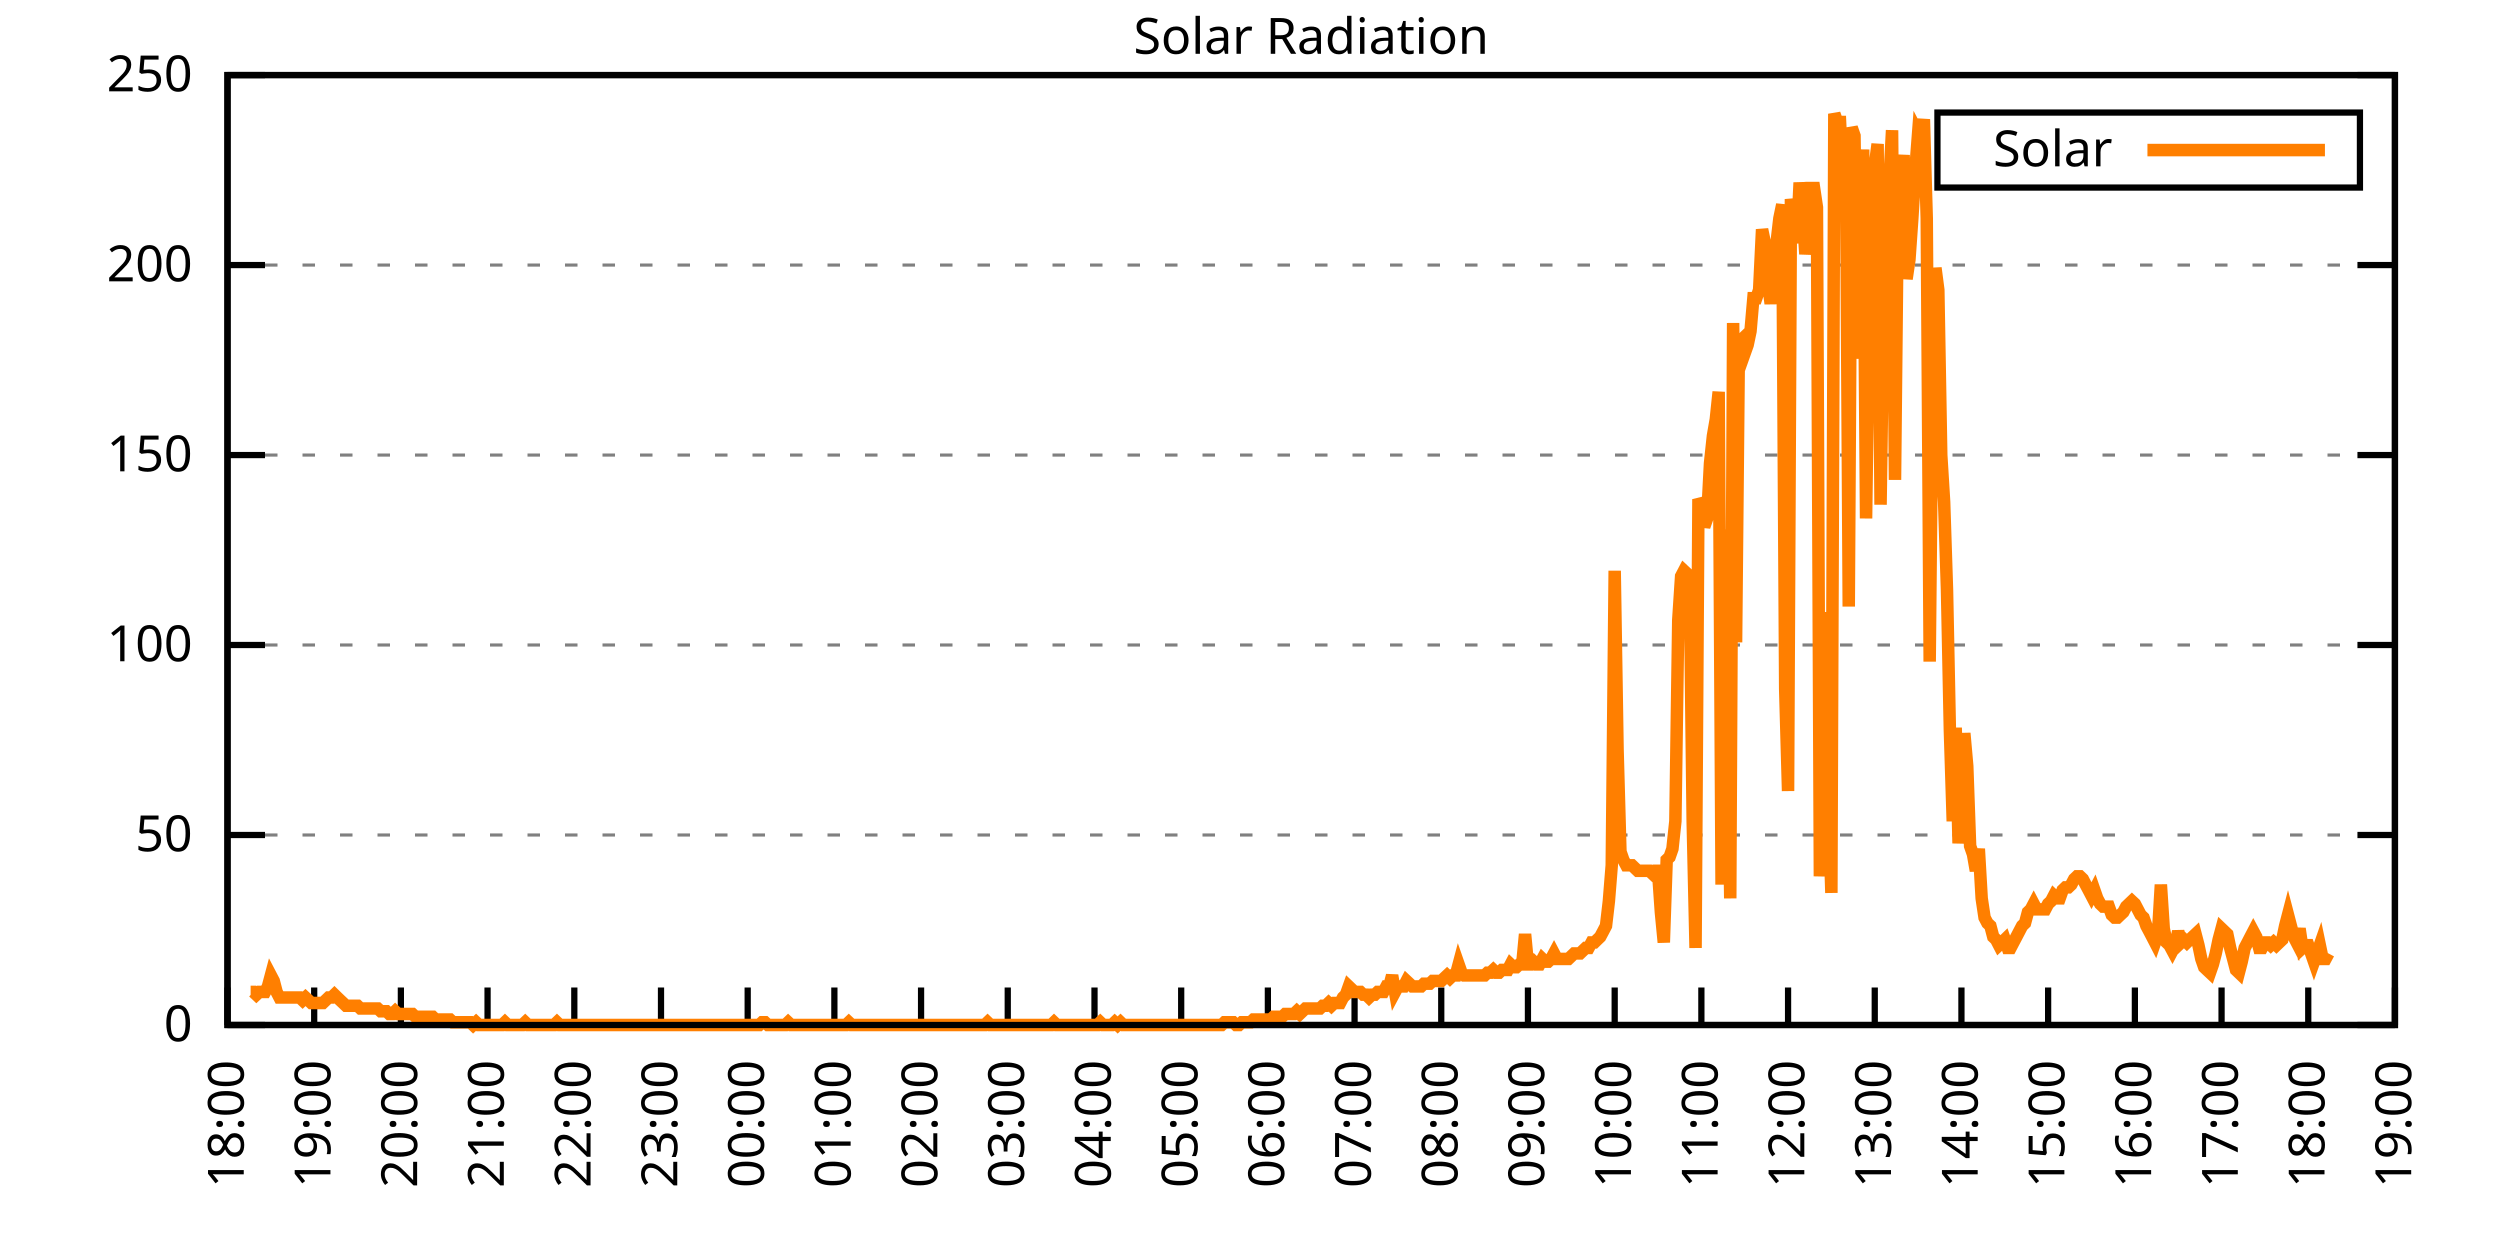
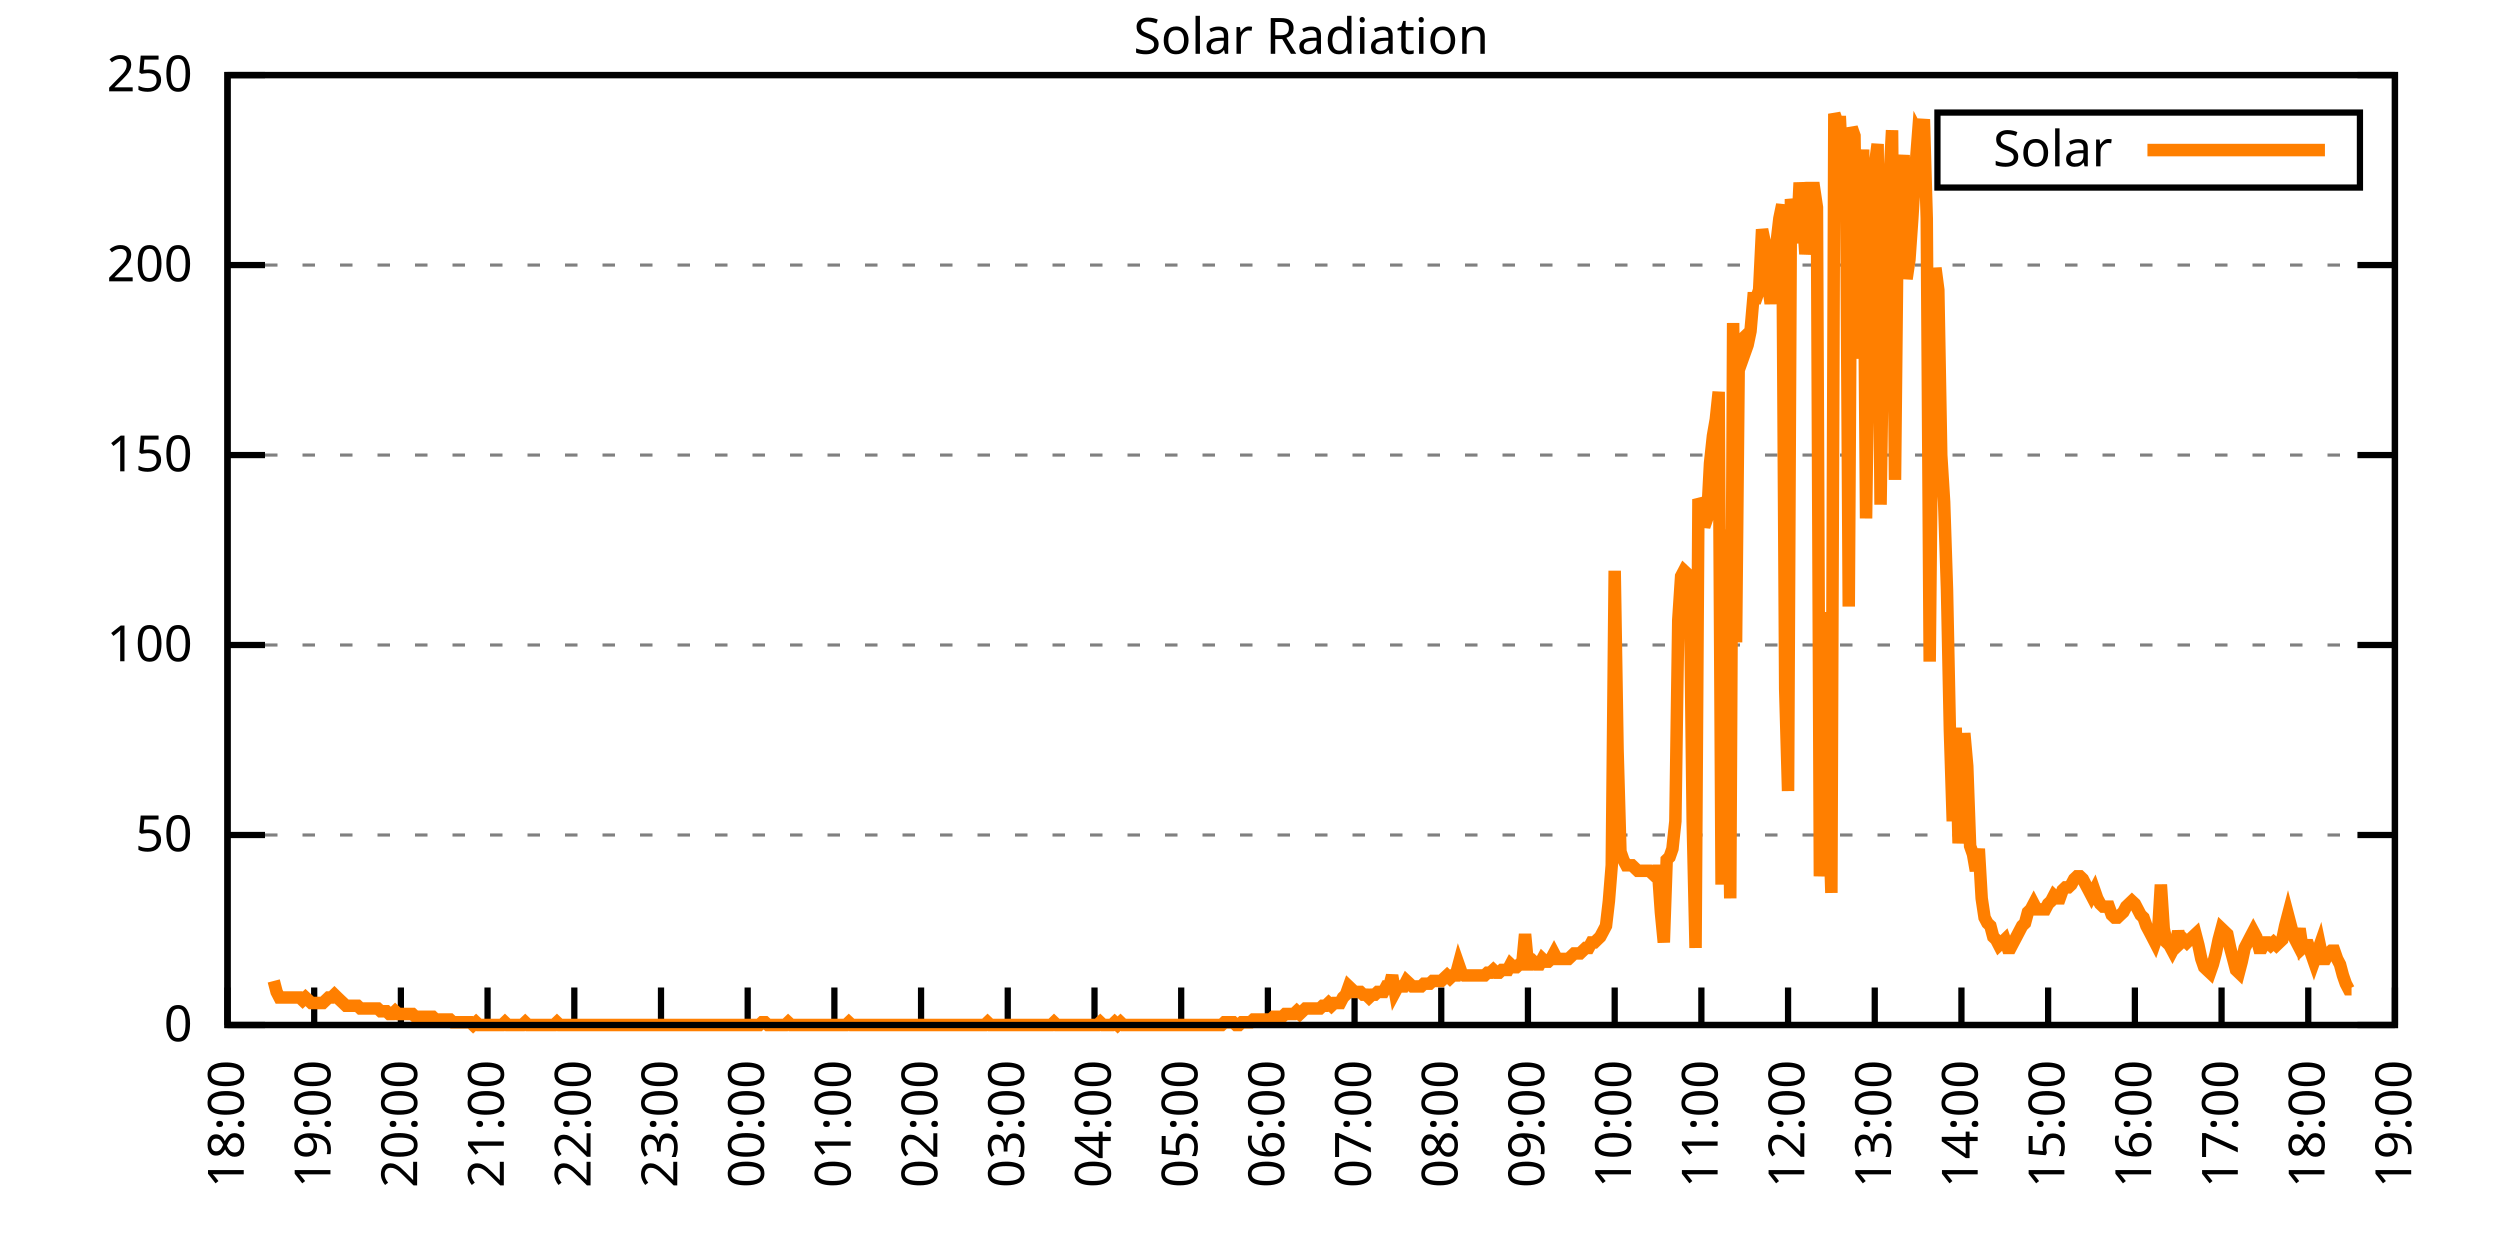
<svg xmlns="http://www.w3.org/2000/svg" xmlns:xlink="http://www.w3.org/1999/xlink" width="400" height="200" viewBox="0 0 400 200">
  <g id="gnuplot_canvas">
    <rect x="0" y="0" width="400" height="200" fill="none" />
    <defs>
      <circle id="gpDot" r="0.5" stroke-width="0.5" stroke="currentColor" />
      <path id="gpPt0" stroke-width="0.333" stroke="currentColor" d="M-1,0 h2 M0,-1 v2" />
      <path id="gpPt1" stroke-width="0.333" stroke="currentColor" d="M-1,-1 L1,1 M1,-1 L-1,1" />
      <path id="gpPt2" stroke-width="0.333" stroke="currentColor" d="M-1,0 L1,0 M0,-1 L0,1 M-1,-1 L1,1 M-1,1 L1,-1" />
      <rect id="gpPt3" stroke-width="0.333" stroke="currentColor" x="-1" y="-1" width="2" height="2" />
      <rect id="gpPt4" stroke-width="0.333" stroke="currentColor" fill="currentColor" x="-1" y="-1" width="2" height="2" />
      <circle id="gpPt5" stroke-width="0.333" stroke="currentColor" cx="0" cy="0" r="1" />
      <use xlink:href="#gpPt5" id="gpPt6" fill="currentColor" stroke="none" />
      <path id="gpPt7" stroke-width="0.333" stroke="currentColor" d="M0,-1.33 L-1.33,0.67 L1.33,0.67 z" />
      <use xlink:href="#gpPt7" id="gpPt8" fill="currentColor" stroke="none" />
      <use xlink:href="#gpPt7" id="gpPt9" stroke="currentColor" transform="rotate(180)" />
      <use xlink:href="#gpPt9" id="gpPt10" fill="currentColor" stroke="none" />
      <use xlink:href="#gpPt3" id="gpPt11" stroke="currentColor" transform="rotate(45)" />
      <use xlink:href="#gpPt11" id="gpPt12" fill="currentColor" stroke="none" />
      <path id="gpPt13" stroke-width="0.333" stroke="currentColor" d="M0,1.330 L1.265,0.411 L0.782,-1.067 L-0.782,-1.076 L-1.265,0.411 z" />
      <use xlink:href="#gpPt13" id="gpPt14" fill="currentColor" stroke="none" />
      <filter id="textbox" filterUnits="objectBoundingBox" x="0" y="0" height="1" width="1">
        <feFlood flood-color="white" flood-opacity="1" result="bgnd" />
        <feComposite in="SourceGraphic" in2="bgnd" operator="atop" />
      </filter>
      <filter id="greybox" filterUnits="objectBoundingBox" x="0" y="0" height="1" width="1">
        <feFlood flood-color="lightgrey" flood-opacity="1" result="grey" />
        <feComposite in="SourceGraphic" in2="grey" operator="atop" />
      </filter>
    </defs>
    <g fill="none" color="white" stroke="currentColor" stroke-width="1.00" stroke-linecap="butt" stroke-linejoin="miter">
</g>
    <g fill="none" color="black" stroke="currentColor" stroke-width="1.00" stroke-linecap="butt" stroke-linejoin="miter">
      <g stroke="none" shape-rendering="crispEdges">
        <polygon fill="rgb(255, 255, 255)" points="36.40,164.00 383.18,164.00 383.18,12.02 36.40,12.02 " />
      </g>
    </g>
    <g fill="none" color="black" stroke="currentColor" stroke-width="1.00" stroke-linecap="butt" stroke-linejoin="miter">
</g>
    <g fill="none" color="black" stroke="black" stroke-width="0.50" stroke-linecap="butt" stroke-linejoin="miter">
</g>
    <g fill="none" color="gray" stroke="currentColor" stroke-width="0.50" stroke-linecap="butt" stroke-linejoin="miter">
      <path stroke="gray" stroke-dasharray="2,4" class="gridline" d="M36.40,164.00 L383.19,164.00  " />
    </g>
    <g fill="none" color="gray" stroke="gray" stroke-width="1.00" stroke-linecap="butt" stroke-linejoin="miter">
</g>
    <g fill="none" color="black" stroke="currentColor" stroke-width="1.00" stroke-linecap="butt" stroke-linejoin="miter">
      <path stroke="black" d="M36.40,164.00 L42.40,164.00 M383.19,164.00 L377.19,164.00  " />
      <g transform="translate(30.80,166.60)" stroke="none" fill="black" font-family="Sans" font-size="8.00" text-anchor="end">
        <text>
          <tspan font-family="Sans"> 0</tspan>
        </text>
      </g>
    </g>
    <g fill="none" color="black" stroke="currentColor" stroke-width="1.00" stroke-linecap="butt" stroke-linejoin="miter">
</g>
    <g fill="none" color="black" stroke="black" stroke-width="0.50" stroke-linecap="butt" stroke-linejoin="miter">
</g>
    <g fill="none" color="gray" stroke="currentColor" stroke-width="0.50" stroke-linecap="butt" stroke-linejoin="miter">
      <path stroke="gray" stroke-dasharray="2,4" class="gridline" d="M36.40,133.60 L383.19,133.60  " />
    </g>
    <g fill="none" color="gray" stroke="gray" stroke-width="1.00" stroke-linecap="butt" stroke-linejoin="miter">
</g>
    <g fill="none" color="black" stroke="currentColor" stroke-width="1.00" stroke-linecap="butt" stroke-linejoin="miter">
      <path stroke="black" d="M36.40,133.60 L42.40,133.60 M383.19,133.60 L377.19,133.60  " />
      <g transform="translate(30.80,136.20)" stroke="none" fill="black" font-family="Sans" font-size="8.00" text-anchor="end">
        <text>
          <tspan font-family="Sans"> 50</tspan>
        </text>
      </g>
    </g>
    <g fill="none" color="black" stroke="currentColor" stroke-width="1.00" stroke-linecap="butt" stroke-linejoin="miter">
</g>
    <g fill="none" color="black" stroke="black" stroke-width="0.50" stroke-linecap="butt" stroke-linejoin="miter">
</g>
    <g fill="none" color="gray" stroke="currentColor" stroke-width="0.50" stroke-linecap="butt" stroke-linejoin="miter">
      <path stroke="gray" stroke-dasharray="2,4" class="gridline" d="M36.40,103.20 L383.19,103.20  " />
    </g>
    <g fill="none" color="gray" stroke="gray" stroke-width="1.00" stroke-linecap="butt" stroke-linejoin="miter">
</g>
    <g fill="none" color="black" stroke="currentColor" stroke-width="1.00" stroke-linecap="butt" stroke-linejoin="miter">
      <path stroke="black" d="M36.40,103.20 L42.40,103.20 M383.19,103.20 L377.19,103.20  " />
      <g transform="translate(30.80,105.80)" stroke="none" fill="black" font-family="Sans" font-size="8.00" text-anchor="end">
        <text>
          <tspan font-family="Sans"> 100</tspan>
        </text>
      </g>
    </g>
    <g fill="none" color="black" stroke="currentColor" stroke-width="1.00" stroke-linecap="butt" stroke-linejoin="miter">
</g>
    <g fill="none" color="black" stroke="black" stroke-width="0.50" stroke-linecap="butt" stroke-linejoin="miter">
</g>
    <g fill="none" color="gray" stroke="currentColor" stroke-width="0.50" stroke-linecap="butt" stroke-linejoin="miter">
      <path stroke="gray" stroke-dasharray="2,4" class="gridline" d="M36.40,72.81 L383.19,72.81  " />
    </g>
    <g fill="none" color="gray" stroke="gray" stroke-width="1.00" stroke-linecap="butt" stroke-linejoin="miter">
</g>
    <g fill="none" color="black" stroke="currentColor" stroke-width="1.00" stroke-linecap="butt" stroke-linejoin="miter">
      <path stroke="black" d="M36.40,72.81 L42.40,72.81 M383.19,72.81 L377.19,72.81  " />
      <g transform="translate(30.80,75.41)" stroke="none" fill="black" font-family="Sans" font-size="8.00" text-anchor="end">
        <text>
          <tspan font-family="Sans"> 150</tspan>
        </text>
      </g>
    </g>
    <g fill="none" color="black" stroke="currentColor" stroke-width="1.00" stroke-linecap="butt" stroke-linejoin="miter">
</g>
    <g fill="none" color="black" stroke="black" stroke-width="0.50" stroke-linecap="butt" stroke-linejoin="miter">
</g>
    <g fill="none" color="gray" stroke="currentColor" stroke-width="0.50" stroke-linecap="butt" stroke-linejoin="miter">
      <path stroke="gray" stroke-dasharray="2,4" class="gridline" d="M36.40,42.41 L383.19,42.41  " />
    </g>
    <g fill="none" color="gray" stroke="gray" stroke-width="1.00" stroke-linecap="butt" stroke-linejoin="miter">
</g>
    <g fill="none" color="black" stroke="currentColor" stroke-width="1.00" stroke-linecap="butt" stroke-linejoin="miter">
      <path stroke="black" d="M36.40,42.41 L42.40,42.41 M383.19,42.41 L377.19,42.41  " />
      <g transform="translate(30.80,45.01)" stroke="none" fill="black" font-family="Sans" font-size="8.00" text-anchor="end">
        <text>
          <tspan font-family="Sans"> 200</tspan>
        </text>
      </g>
    </g>
    <g fill="none" color="black" stroke="currentColor" stroke-width="1.00" stroke-linecap="butt" stroke-linejoin="miter">
</g>
    <g fill="none" color="black" stroke="black" stroke-width="0.50" stroke-linecap="butt" stroke-linejoin="miter">
</g>
    <g fill="none" color="gray" stroke="currentColor" stroke-width="0.50" stroke-linecap="butt" stroke-linejoin="miter">
      <path stroke="gray" stroke-dasharray="2,4" class="gridline" d="M36.40,12.01 L383.19,12.01  " />
    </g>
    <g fill="none" color="gray" stroke="gray" stroke-width="1.00" stroke-linecap="butt" stroke-linejoin="miter">
</g>
    <g fill="none" color="black" stroke="currentColor" stroke-width="1.00" stroke-linecap="butt" stroke-linejoin="miter">
      <path stroke="black" d="M36.40,12.01 L42.40,12.01 M383.19,12.01 L377.19,12.01  " />
      <g transform="translate(30.80,14.61)" stroke="none" fill="black" font-family="Sans" font-size="8.00" text-anchor="end">
        <text>
          <tspan font-family="Sans"> 250</tspan>
        </text>
      </g>
    </g>
    <g fill="none" color="black" stroke="currentColor" stroke-width="1.00" stroke-linecap="butt" stroke-linejoin="miter">
      <path stroke="black" d="M36.40,164.00 L36.40,158.00  " />
      <g transform="translate(39.00,169.60) rotate(270.00)" stroke="none" fill="black" font-family="Sans" font-size="8.00" text-anchor="end">
        <text>
          <tspan font-family="Sans">18:00</tspan>
        </text>
      </g>
    </g>
    <g fill="none" color="black" stroke="currentColor" stroke-width="1.00" stroke-linecap="butt" stroke-linejoin="miter">
      <path stroke="black" d="M50.27,164.00 L50.27,158.00  " />
      <g transform="translate(52.87,169.60) rotate(270.00)" stroke="none" fill="black" font-family="Sans" font-size="8.00" text-anchor="end">
        <text>
          <tspan font-family="Sans">19:00</tspan>
        </text>
      </g>
    </g>
    <g fill="none" color="black" stroke="currentColor" stroke-width="1.00" stroke-linecap="butt" stroke-linejoin="miter">
      <path stroke="black" d="M64.14,164.00 L64.14,158.00  " />
      <g transform="translate(66.74,169.60) rotate(270.00)" stroke="none" fill="black" font-family="Sans" font-size="8.00" text-anchor="end">
        <text>
          <tspan font-family="Sans">20:00</tspan>
        </text>
      </g>
    </g>
    <g fill="none" color="black" stroke="currentColor" stroke-width="1.00" stroke-linecap="butt" stroke-linejoin="miter">
      <path stroke="black" d="M78.01,164.00 L78.01,158.00  " />
      <g transform="translate(80.61,169.60) rotate(270.00)" stroke="none" fill="black" font-family="Sans" font-size="8.00" text-anchor="end">
        <text>
          <tspan font-family="Sans">21:00</tspan>
        </text>
      </g>
    </g>
    <g fill="none" color="black" stroke="currentColor" stroke-width="1.00" stroke-linecap="butt" stroke-linejoin="miter">
      <path stroke="black" d="M91.89,164.00 L91.89,158.00  " />
      <g transform="translate(94.49,169.60) rotate(270.00)" stroke="none" fill="black" font-family="Sans" font-size="8.00" text-anchor="end">
        <text>
          <tspan font-family="Sans">22:00</tspan>
        </text>
      </g>
    </g>
    <g fill="none" color="black" stroke="currentColor" stroke-width="1.00" stroke-linecap="butt" stroke-linejoin="miter">
      <path stroke="black" d="M105.76,164.00 L105.76,158.00  " />
      <g transform="translate(108.36,169.60) rotate(270.00)" stroke="none" fill="black" font-family="Sans" font-size="8.00" text-anchor="end">
        <text>
          <tspan font-family="Sans">23:00</tspan>
        </text>
      </g>
    </g>
    <g fill="none" color="black" stroke="currentColor" stroke-width="1.00" stroke-linecap="butt" stroke-linejoin="miter">
      <path stroke="black" d="M119.63,164.00 L119.63,158.00  " />
      <g transform="translate(122.23,169.60) rotate(270.00)" stroke="none" fill="black" font-family="Sans" font-size="8.00" text-anchor="end">
        <text>
          <tspan font-family="Sans">00:00</tspan>
        </text>
      </g>
    </g>
    <g fill="none" color="black" stroke="currentColor" stroke-width="1.00" stroke-linecap="butt" stroke-linejoin="miter">
      <path stroke="black" d="M133.50,164.00 L133.50,158.00  " />
      <g transform="translate(136.10,169.60) rotate(270.00)" stroke="none" fill="black" font-family="Sans" font-size="8.00" text-anchor="end">
        <text>
          <tspan font-family="Sans">01:00</tspan>
        </text>
      </g>
    </g>
    <g fill="none" color="black" stroke="currentColor" stroke-width="1.00" stroke-linecap="butt" stroke-linejoin="miter">
      <path stroke="black" d="M147.37,164.00 L147.37,158.00  " />
      <g transform="translate(149.97,169.60) rotate(270.00)" stroke="none" fill="black" font-family="Sans" font-size="8.00" text-anchor="end">
        <text>
          <tspan font-family="Sans">02:00</tspan>
        </text>
      </g>
    </g>
    <g fill="none" color="black" stroke="currentColor" stroke-width="1.00" stroke-linecap="butt" stroke-linejoin="miter">
      <path stroke="black" d="M161.24,164.00 L161.24,158.00  " />
      <g transform="translate(163.84,169.60) rotate(270.00)" stroke="none" fill="black" font-family="Sans" font-size="8.00" text-anchor="end">
        <text>
          <tspan font-family="Sans">03:00</tspan>
        </text>
      </g>
    </g>
    <g fill="none" color="black" stroke="currentColor" stroke-width="1.00" stroke-linecap="butt" stroke-linejoin="miter">
      <path stroke="black" d="M175.12,164.00 L175.12,158.00  " />
      <g transform="translate(177.72,169.60) rotate(270.00)" stroke="none" fill="black" font-family="Sans" font-size="8.00" text-anchor="end">
        <text>
          <tspan font-family="Sans">04:00</tspan>
        </text>
      </g>
    </g>
    <g fill="none" color="black" stroke="currentColor" stroke-width="1.00" stroke-linecap="butt" stroke-linejoin="miter">
      <path stroke="black" d="M188.99,164.00 L188.99,158.00  " />
      <g transform="translate(191.59,169.60) rotate(270.00)" stroke="none" fill="black" font-family="Sans" font-size="8.00" text-anchor="end">
        <text>
          <tspan font-family="Sans">05:00</tspan>
        </text>
      </g>
    </g>
    <g fill="none" color="black" stroke="currentColor" stroke-width="1.00" stroke-linecap="butt" stroke-linejoin="miter">
      <path stroke="black" d="M202.86,164.00 L202.86,158.00  " />
      <g transform="translate(205.46,169.60) rotate(270.00)" stroke="none" fill="black" font-family="Sans" font-size="8.00" text-anchor="end">
        <text>
          <tspan font-family="Sans">06:00</tspan>
        </text>
      </g>
    </g>
    <g fill="none" color="black" stroke="currentColor" stroke-width="1.00" stroke-linecap="butt" stroke-linejoin="miter">
      <path stroke="black" d="M216.73,164.00 L216.73,158.00  " />
      <g transform="translate(219.33,169.60) rotate(270.00)" stroke="none" fill="black" font-family="Sans" font-size="8.00" text-anchor="end">
        <text>
          <tspan font-family="Sans">07:00</tspan>
        </text>
      </g>
    </g>
    <g fill="none" color="black" stroke="currentColor" stroke-width="1.00" stroke-linecap="butt" stroke-linejoin="miter">
      <path stroke="black" d="M230.60,164.00 L230.60,158.00  " />
      <g transform="translate(233.20,169.60) rotate(270.00)" stroke="none" fill="black" font-family="Sans" font-size="8.00" text-anchor="end">
        <text>
          <tspan font-family="Sans">08:00</tspan>
        </text>
      </g>
    </g>
    <g fill="none" color="black" stroke="currentColor" stroke-width="1.00" stroke-linecap="butt" stroke-linejoin="miter">
      <path stroke="black" d="M244.47,164.00 L244.47,158.00  " />
      <g transform="translate(247.07,169.60) rotate(270.00)" stroke="none" fill="black" font-family="Sans" font-size="8.00" text-anchor="end">
        <text>
          <tspan font-family="Sans">09:00</tspan>
        </text>
      </g>
    </g>
    <g fill="none" color="black" stroke="currentColor" stroke-width="1.00" stroke-linecap="butt" stroke-linejoin="miter">
      <path stroke="black" d="M258.35,164.00 L258.35,158.00  " />
      <g transform="translate(260.95,169.60) rotate(270.00)" stroke="none" fill="black" font-family="Sans" font-size="8.00" text-anchor="end">
        <text>
          <tspan font-family="Sans">10:00</tspan>
        </text>
      </g>
    </g>
    <g fill="none" color="black" stroke="currentColor" stroke-width="1.00" stroke-linecap="butt" stroke-linejoin="miter">
      <path stroke="black" d="M272.22,164.00 L272.22,158.00  " />
      <g transform="translate(274.82,169.60) rotate(270.00)" stroke="none" fill="black" font-family="Sans" font-size="8.00" text-anchor="end">
        <text>
          <tspan font-family="Sans">11:00</tspan>
        </text>
      </g>
    </g>
    <g fill="none" color="black" stroke="currentColor" stroke-width="1.00" stroke-linecap="butt" stroke-linejoin="miter">
      <path stroke="black" d="M286.09,164.00 L286.09,158.00  " />
      <g transform="translate(288.69,169.60) rotate(270.00)" stroke="none" fill="black" font-family="Sans" font-size="8.00" text-anchor="end">
        <text>
          <tspan font-family="Sans">12:00</tspan>
        </text>
      </g>
    </g>
    <g fill="none" color="black" stroke="currentColor" stroke-width="1.00" stroke-linecap="butt" stroke-linejoin="miter">
      <path stroke="black" d="M299.96,164.00 L299.96,158.00  " />
      <g transform="translate(302.56,169.60) rotate(270.00)" stroke="none" fill="black" font-family="Sans" font-size="8.00" text-anchor="end">
        <text>
          <tspan font-family="Sans">13:00</tspan>
        </text>
      </g>
    </g>
    <g fill="none" color="black" stroke="currentColor" stroke-width="1.00" stroke-linecap="butt" stroke-linejoin="miter">
      <path stroke="black" d="M313.83,164.00 L313.83,158.00  " />
      <g transform="translate(316.43,169.60) rotate(270.00)" stroke="none" fill="black" font-family="Sans" font-size="8.00" text-anchor="end">
        <text>
          <tspan font-family="Sans">14:00</tspan>
        </text>
      </g>
    </g>
    <g fill="none" color="black" stroke="currentColor" stroke-width="1.00" stroke-linecap="butt" stroke-linejoin="miter">
      <path stroke="black" d="M327.70,164.00 L327.70,158.00  " />
      <g transform="translate(330.30,169.60) rotate(270.00)" stroke="none" fill="black" font-family="Sans" font-size="8.00" text-anchor="end">
        <text>
          <tspan font-family="Sans">15:00</tspan>
        </text>
      </g>
    </g>
    <g fill="none" color="black" stroke="currentColor" stroke-width="1.00" stroke-linecap="butt" stroke-linejoin="miter">
      <path stroke="black" d="M341.58,164.00 L341.58,158.00  " />
      <g transform="translate(344.18,169.60) rotate(270.00)" stroke="none" fill="black" font-family="Sans" font-size="8.00" text-anchor="end">
        <text>
          <tspan font-family="Sans">16:00</tspan>
        </text>
      </g>
    </g>
    <g fill="none" color="black" stroke="currentColor" stroke-width="1.00" stroke-linecap="butt" stroke-linejoin="miter">
      <path stroke="black" d="M355.45,164.00 L355.45,158.00  " />
      <g transform="translate(358.05,169.60) rotate(270.00)" stroke="none" fill="black" font-family="Sans" font-size="8.00" text-anchor="end">
        <text>
          <tspan font-family="Sans">17:00</tspan>
        </text>
      </g>
    </g>
    <g fill="none" color="black" stroke="currentColor" stroke-width="1.00" stroke-linecap="butt" stroke-linejoin="miter">
      <path stroke="black" d="M369.32,164.00 L369.32,158.00  " />
      <g transform="translate(371.92,169.60) rotate(270.00)" stroke="none" fill="black" font-family="Sans" font-size="8.00" text-anchor="end">
        <text>
          <tspan font-family="Sans">18:00</tspan>
        </text>
      </g>
    </g>
    <g fill="none" color="black" stroke="currentColor" stroke-width="1.00" stroke-linecap="butt" stroke-linejoin="miter">
      <path stroke="black" d="M383.19,164.00 L383.19,158.00  " />
      <g transform="translate(385.79,169.60) rotate(270.00)" stroke="none" fill="black" font-family="Sans" font-size="8.00" text-anchor="end">
        <text>
          <tspan font-family="Sans">19:00</tspan>
        </text>
      </g>
    </g>
    <g fill="none" color="black" stroke="currentColor" stroke-width="1.00" stroke-linecap="butt" stroke-linejoin="miter">
</g>
    <g fill="none" color="black" stroke="currentColor" stroke-width="1.00" stroke-linecap="butt" stroke-linejoin="miter">
      <path stroke="black" d="M36.40,12.01 L36.40,164.00 L383.19,164.00 L383.19,12.01 L36.40,12.01 Z  " />
    </g>
    <g fill="none" color="black" stroke="currentColor" stroke-width="1.00" stroke-linecap="butt" stroke-linejoin="miter">
</g>
    <g fill="none" color="black" stroke="currentColor" stroke-width="1.00" stroke-linecap="butt" stroke-linejoin="miter">
      <path stroke="black" d="M309.99,30.01 L309.99,18.01 L377.59,18.01 L377.59,30.01 L309.99,30.01 Z  " />
    </g>
    <g id="Solar_Radiation_plot_1">
      <g fill="none" color="white" stroke="black" stroke-width="2.00" stroke-linecap="butt" stroke-linejoin="miter">
</g>
      <g fill="none" color="black" stroke="currentColor" stroke-width="2.00" stroke-linecap="butt" stroke-linejoin="miter">
        <g transform="translate(337.99,26.61)" stroke="none" fill="black" font-family="Sans" font-size="8.00" text-anchor="end">
          <text>
            <tspan font-family="Sans">Solar</tspan>
          </text>
        </g>
      </g>
      <g fill="none" color="black" stroke="currentColor" stroke-width="2.00" stroke-linecap="butt" stroke-linejoin="miter">
-         <path stroke="rgb(255, 127,   0)" d="M343.59,24.01 L371.99,24.01 M40.10,158.71 L40.56,158.71 L41.02,159.15 L41.49,158.71 L41.95,158.71 L42.41,158.71   L42.87,157.83 L43.34,156.07 L43.80,156.95 L44.26,158.71 L44.72,159.60 L45.19,159.60 L45.65,159.60 L46.11,159.60   L46.57,159.60 L47.03,159.60 L47.50,159.60 L47.96,159.60 L48.42,160.04 L48.88,159.60 L49.35,160.04 L49.81,160.48   L50.27,160.48 L50.73,160.48 L51.20,160.48 L51.66,160.48 L52.12,160.04 L52.58,159.60 L53.05,159.60 L53.51,159.15   L53.97,159.60 L54.43,160.04 L54.90,160.48 L55.36,160.92 L55.82,160.92 L56.28,160.92 L56.75,160.92 L57.21,160.92   L57.67,161.36 L58.13,161.36 L58.59,161.36 L59.06,161.36 L59.52,161.36 L59.98,161.36 L60.44,161.36 L60.91,161.80   L61.37,161.80 L61.83,161.80 L62.29,162.24 L62.76,162.24 L63.22,161.80 L63.68,162.24 L64.14,162.24 L64.61,162.24   L65.07,162.24 L65.53,162.24 L65.99,162.24 L66.46,162.68 L66.92,162.68 L67.38,162.68 L67.84,162.68 L68.30,162.68   L68.77,162.68 L69.23,162.68 L69.69,163.12 L70.15,163.12 L70.62,163.12 L71.08,163.12 L71.54,163.12 L72.00,163.12   L72.47,163.56 L72.93,163.56 L73.39,163.56 L73.85,163.56 L74.32,163.56 L74.78,163.56 L75.24,163.56 L75.70,164.00   L76.17,163.56 L76.63,164.00 L77.09,164.00 L77.55,164.00 L78.01,164.00 L78.48,164.00 L78.94,164.00 L79.40,164.00   L79.86,164.00 L80.33,164.00 L80.79,163.56 L81.25,164.00 L81.71,164.00 L82.18,164.00 L82.64,164.00 L83.10,164.00   L83.56,164.00 L84.03,163.56 L84.49,164.00 L84.95,164.00 L85.41,164.00 L85.88,164.00 L86.34,164.00 L86.80,164.00   L87.26,164.00 L87.72,164.00 L88.19,164.00 L88.65,164.00 L89.11,163.56 L89.57,164.00 L90.04,164.00 L90.50,164.00   L90.96,164.00 L91.42,164.00 L91.89,164.00 L92.35,164.00 L92.81,164.00 L93.27,164.00 L93.74,164.00 L94.20,164.00   L94.66,164.00 L95.12,164.00 L95.59,164.00 L96.05,164.00 L96.51,164.00 L96.97,164.00 L97.44,164.00 L97.90,164.00   L98.36,164.00 L98.82,164.00 L99.28,164.00 L99.75,164.00 L100.21,164.00 L100.67,164.00 L101.13,164.00 L101.60,164.00   L102.06,164.00 L102.52,164.00 L102.98,164.00 L103.45,164.00 L103.91,164.00 L104.37,164.00 L104.83,164.00 L105.30,164.00   L105.76,164.00 L106.22,164.00 L106.68,164.00 L107.15,164.00 L107.61,164.00 L108.07,164.00 L108.53,164.00 L108.99,164.00   L109.46,164.00 L109.92,164.00 L110.38,164.00 L110.84,164.00 L111.31,164.00 L111.77,164.00 L112.23,164.00 L112.69,164.00   L113.16,164.00 L113.62,164.00 L114.08,164.00 L114.54,164.00 L115.01,164.00 L115.47,164.00 L115.93,164.00 L116.39,164.00   L116.86,164.00 L117.32,164.00 L117.78,164.00 L118.24,164.00 L118.70,164.00 L119.17,164.00 L119.63,164.00 L120.09,164.00   L120.55,164.00 L121.02,164.00 L121.48,164.00 L121.94,163.56 L122.40,163.56 L122.87,164.00 L123.33,164.00 L123.79,164.00   L124.25,164.00 L124.72,164.00 L125.18,164.00 L125.64,164.00 L126.10,163.56 L126.57,164.00 L127.03,164.00 L127.49,164.00   L127.95,164.00 L128.41,164.00 L128.88,164.00 L129.34,164.00 L129.80,164.00 L130.26,164.00 L130.73,164.00 L131.19,164.00   L131.65,164.00 L132.11,164.00 L132.58,164.00 L133.04,164.00 L133.50,164.00 L133.96,164.00 L134.43,164.00 L134.89,164.00   L135.35,164.00 L135.81,163.56 L136.28,164.00 L136.74,164.00 L137.20,164.00 L137.66,164.00 L138.13,164.00 L138.59,164.00   L139.05,164.00 L139.51,164.00 L139.97,164.00 L140.44,164.00 L140.90,164.00 L141.36,164.00 L141.82,164.00 L142.29,164.00   L142.75,164.00 L143.21,164.00 L143.67,164.00 L144.14,164.00 L144.60,164.00 L145.06,164.00 L145.52,164.00 L145.99,164.00   L146.45,164.00 L146.91,164.00 L147.37,164.00 L147.84,164.00 L148.30,164.00 L148.76,164.00 L149.22,164.00 L149.68,164.00   L150.15,164.00 L150.61,164.00 L151.07,164.00 L151.53,164.00 L152.00,164.00 L152.46,164.00 L152.92,164.00 L153.38,164.00   L153.85,164.00 L154.31,164.00 L154.77,164.00 L155.23,164.00 L155.70,164.00 L156.16,164.00 L156.62,164.00 L157.08,164.00   L157.55,164.00 L158.01,163.56 L158.47,164.00 L158.93,164.00 L159.39,164.00 L159.86,164.00 L160.32,164.00 L160.78,164.00   L161.24,164.00 L161.71,164.00 L162.17,164.00 L162.63,164.00 L163.09,164.00 L163.56,164.00 L164.02,164.00 L164.48,164.00   L164.94,164.00 L165.41,164.00 L165.87,164.00 L166.33,164.00 L166.79,164.00 L167.26,164.00 L167.72,164.00 L168.18,164.00   L168.64,163.56 L169.10,164.00 L169.57,164.00 L170.03,164.00 L170.49,164.00 L170.95,164.00 L171.42,164.00 L171.88,164.00   L172.34,164.00 L172.80,164.00 L173.27,164.00 L173.73,164.00 L174.19,164.00 L174.65,164.00 L175.12,164.00 L175.58,164.00   L176.04,163.56 L176.50,164.00 L176.97,164.00 L177.43,164.00 L177.89,164.00 L178.35,163.56 L178.82,164.00 L179.28,163.56   L179.74,164.00 L180.20,164.00 L180.66,164.00 L181.13,164.00 L181.59,164.00 L182.05,164.00 L182.51,164.00 L182.98,164.00   L183.44,164.00 L183.90,164.00 L184.36,164.00 L184.83,164.00 L185.29,164.00 L185.75,164.00 L186.21,164.00 L186.68,164.00   L187.14,164.00 L187.60,164.00 L188.06,164.00 L188.53,164.00 L188.99,164.00 L189.45,164.00 L189.91,164.00 L190.37,164.00   L190.84,164.00 L191.30,164.00 L191.76,164.00 L192.22,164.00 L192.69,164.00 L193.15,164.00 L193.61,164.00 L194.07,164.00   L194.54,164.00 L195.00,164.00 L195.46,164.00 L195.92,163.56 L196.39,163.56 L196.85,163.56 L197.31,163.56 L197.77,164.00   L198.24,164.00 L198.70,163.56 L199.16,163.56 L199.62,163.56 L200.08,163.56 L200.55,163.12 L201.01,163.12 L201.47,163.12   L201.93,163.12 L202.40,163.12 L202.86,163.12 L203.32,163.12 L203.78,162.68 L204.25,162.68 L204.71,162.68 L205.17,162.68   L205.63,162.24 L206.10,162.24 L206.56,162.24 L207.02,162.24 L207.48,161.80 L207.95,162.24 L208.41,161.80 L208.87,161.36   L209.33,161.36 L209.80,161.36 L210.26,161.36 L210.72,161.36 L211.18,161.36 L211.64,160.92 L212.11,160.92 L212.57,160.48   L213.03,160.92 L213.49,160.48 L213.96,160.48 L214.42,160.48 L214.88,159.60 L215.34,159.15 L215.81,157.83 L216.27,158.27   L216.73,158.71 L217.19,158.71 L217.66,158.71 L218.12,159.15 L218.58,159.15 L219.04,159.60 L219.51,159.15 L219.97,159.15   L220.43,158.71 L220.89,158.71 L221.35,158.71 L221.82,157.83 L222.28,157.83 L222.74,156.07 L223.20,158.71 L223.67,157.83   L224.13,157.83 L224.59,157.83 L225.05,156.95 L225.52,157.39 L225.98,157.83 L226.44,157.83 L226.90,157.83 L227.37,157.83   L227.83,157.39 L228.29,157.39 L228.75,157.39 L229.22,156.95 L229.68,156.95 L230.14,156.95 L230.60,156.95 L231.06,156.51   L231.53,156.07 L231.99,156.51 L232.45,156.07 L232.91,156.07 L233.38,154.31 L233.84,155.63 L234.30,156.07 L234.76,156.07   L235.23,156.07 L235.69,156.07 L236.15,156.07 L236.61,156.07 L237.08,156.07 L237.54,156.07 L238.00,155.63 L238.46,155.63   L238.93,155.19 L239.39,155.63 L239.85,155.63 L240.31,155.19 L240.77,155.19 L241.24,155.19 L241.70,154.31 L242.16,154.75   L242.62,154.75 L243.09,154.31 L243.55,154.31 L244.01,149.46 L244.47,154.31 L244.94,154.31 L245.40,153.87 L245.86,154.31   L246.32,154.31 L246.79,153.43 L247.25,153.87 L247.71,153.87 L248.17,153.43 L248.64,152.55 L249.10,153.43 L249.56,153.43   L250.02,153.43 L250.49,153.43 L250.95,153.43 L251.41,152.99 L251.87,152.55 L252.33,152.55 L252.80,152.55 L253.26,152.11   L253.72,151.67 L254.18,151.67 L254.65,150.79 L255.11,150.79 L255.57,150.34 L256.03,149.90 L256.50,149.02 L256.96,148.14   L257.42,144.18 L257.88,138.45 L258.35,91.32 L258.81,119.95 L259.27,136.25 L259.73,137.57 L260.20,138.45 L260.66,138.45   L261.12,138.45 L261.58,138.89 L262.04,139.33 L262.51,139.33 L262.97,139.33 L263.43,139.33 L263.89,139.33 L264.36,139.77   L264.82,139.33 L265.28,139.33 L265.74,145.94 L266.21,150.79 L266.67,137.57 L267.13,137.13 L267.59,135.81 L268.06,131.40   L268.52,99.25 L268.98,92.20 L269.44,91.32 L269.91,91.76 L270.37,93.08 L270.83,131.40 L271.29,151.67 L271.75,79.87   L272.22,80.75 L272.68,84.27 L273.14,82.95 L273.60,74.14 L274.07,69.74 L274.53,67.09 L274.99,62.69 L275.45,141.54   L275.92,84.71 L276.38,112.90 L276.84,143.74 L277.30,51.68 L277.77,102.77 L278.23,54.76 L278.69,54.32 L279.15,56.52   L279.62,55.20 L280.08,53.00 L280.54,47.71 L281.00,47.71 L281.46,46.39 L281.93,36.70 L282.39,38.90 L282.85,45.07   L283.31,48.59 L283.78,44.19 L284.24,38.90 L284.70,34.94 L285.16,32.73 L285.63,110.26 L286.09,126.56 L286.55,31.85   L287.01,34.50 L287.48,38.90 L287.94,29.21 L288.40,33.61 L288.86,40.66 L289.33,37.14 L289.79,30.09 L290.25,30.09   L290.71,33.17 L291.18,140.21 L291.64,130.08 L292.10,97.93 L292.56,127.88 L293.02,142.86 L293.49,18.20 L293.95,19.52   L294.41,19.52 L294.87,29.21 L295.34,21.28 L295.80,97.05 L296.26,20.40 L296.72,21.72 L297.19,57.40 L297.65,38.90   L298.11,23.92 L298.57,82.95 L299.04,49.03 L299.50,38.02 L299.96,26.57 L300.42,23.04 L300.89,80.75 L301.35,49.03   L301.81,61.37 L302.27,29.65 L302.73,20.84 L303.20,76.78 L303.66,31.85 L304.12,29.21 L304.58,24.81 L305.05,44.63   L305.51,41.54 L305.97,34.94 L306.43,27.45 L306.90,21.28 L307.36,22.16 L307.82,19.08 L308.28,34.94 L308.75,105.86   L309.21,58.28 L309.67,42.87 L310.13,46.39 L310.60,72.82 L311.06,80.31 L311.52,94.40 L311.98,116.87 L312.44,131.40   L312.91,116.43 L313.37,134.93 L313.83,128.32 L314.29,117.31 L314.76,122.59 L315.22,135.37 L315.68,136.69 L316.14,139.33   L316.61,135.81 L317.07,143.74 L317.53,146.82 L317.99,147.70 L318.46,148.14 L318.92,149.90 L319.38,150.34 L319.84,151.23   L320.31,150.79 L320.77,150.34 L321.23,151.67 L321.69,151.67 L322.15,150.79 L322.62,149.90 L323.08,149.02 L323.54,148.14   L324.00,147.70 L324.47,145.94 L324.93,145.50 L325.39,144.62 L325.85,145.50 L326.32,145.50 L326.78,145.50 L327.24,145.50   L327.70,144.62 L328.17,144.18 L328.63,143.30 L329.09,143.74 L329.55,143.74 L330.02,142.42 L330.48,141.98 L330.94,141.98   L331.40,141.54 L331.87,140.65 L332.33,140.21 L332.79,140.21 L333.25,140.65 L333.71,141.54 L334.18,142.42 L334.64,143.30   L335.10,142.42 L335.56,143.74 L336.03,144.62 L336.49,145.06 L336.95,145.06 L337.41,145.06 L337.88,146.38 L338.34,146.82   L338.80,146.82 L339.26,146.38 L339.73,145.94 L340.19,145.06 L340.65,144.62 L341.11,144.18 L341.58,144.62 L342.04,145.50   L342.50,146.38 L342.96,146.82 L343.42,148.14 L343.89,149.02 L344.35,149.90 L344.81,150.79 L345.27,149.46 L345.74,141.54   L346.20,148.58 L346.66,150.79 L347.12,151.23 L347.59,152.11 L348.05,151.23 L348.51,149.02 L348.97,150.79 L349.44,150.34   L349.90,150.79 L350.36,150.34 L350.82,149.90 L351.29,149.46 L351.75,151.23 L352.21,153.43 L352.67,154.75 L353.13,155.19   L353.60,155.63 L354.06,154.31 L354.52,152.55 L354.98,150.34 L355.45,148.58 L355.91,149.02 L356.37,149.46 L356.83,151.67   L357.30,153.43 L357.76,155.19 L358.22,155.63 L358.68,153.87 L359.15,151.67 L359.61,150.79 L360.07,149.90 L360.53,149.02   L361.00,149.90 L361.46,151.67 L361.92,151.67 L362.38,150.79 L362.84,150.79 L363.31,151.23 L363.77,150.79 L364.23,151.23   L364.69,150.79 L365.16,150.34 L365.62,148.14 L366.08,146.38 L366.54,148.14 L367.01,149.90 L367.47,150.79 L367.93,148.58   L368.39,151.67 L368.86,151.23 L369.32,151.23 L369.78,152.55 L370.24,153.87 L370.71,152.55 L371.17,151.23 L371.63,153.43   L372.09,153.43 L372.56,152.55  " />
+         <path stroke="rgb(255, 127,   0)" d="M343.59,24.01 L371.99,24.01 M43.80,156.95 L44.26,158.71 L44.72,159.60 L45.19,159.60 L45.65,159.60 L46.11,159.60   L46.57,159.60 L47.03,159.60 L47.50,159.60 L47.96,159.60 L48.42,160.04 L48.88,159.60 L49.35,160.04 L49.81,160.48   L50.27,160.48 L50.73,160.48 L51.20,160.48 L51.66,160.48 L52.12,160.04 L52.58,159.60 L53.05,159.60 L53.51,159.15   L53.97,159.60 L54.43,160.04 L54.90,160.48 L55.36,160.92 L55.82,160.92 L56.28,160.92 L56.75,160.92 L57.21,160.92   L57.67,161.36 L58.13,161.36 L58.59,161.36 L59.06,161.36 L59.52,161.36 L59.98,161.36 L60.44,161.36 L60.91,161.80   L61.37,161.80 L61.83,161.80 L62.29,162.24 L62.76,162.24 L63.22,161.80 L63.68,162.24 L64.14,162.24 L64.61,162.24   L65.07,162.24 L65.53,162.24 L65.99,162.24 L66.46,162.68 L66.92,162.68 L67.38,162.68 L67.84,162.68 L68.30,162.68   L68.77,162.68 L69.23,162.68 L69.69,163.12 L70.15,163.12 L70.62,163.12 L71.08,163.12 L71.54,163.12 L72.00,163.12   L72.47,163.56 L72.93,163.56 L73.39,163.56 L73.85,163.56 L74.32,163.56 L74.78,163.56 L75.24,163.56 L75.70,164.00   L76.17,163.56 L76.63,164.00 L77.09,164.00 L77.55,164.00 L78.01,164.00 L78.48,164.00 L78.94,164.00 L79.40,164.00   L79.86,164.00 L80.33,164.00 L80.79,163.56 L81.25,164.00 L81.71,164.00 L82.18,164.00 L82.64,164.00 L83.10,164.00   L83.56,164.00 L84.03,163.56 L84.49,164.00 L84.95,164.00 L85.41,164.00 L85.88,164.00 L86.34,164.00 L86.80,164.00   L87.26,164.00 L87.72,164.00 L88.19,164.00 L88.65,164.00 L89.11,163.56 L89.57,164.00 L90.04,164.00 L90.50,164.00   L90.96,164.00 L91.42,164.00 L91.89,164.00 L92.35,164.00 L92.81,164.00 L93.27,164.00 L93.74,164.00 L94.20,164.00   L94.66,164.00 L95.12,164.00 L95.59,164.00 L96.05,164.00 L96.51,164.00 L96.97,164.00 L97.44,164.00 L97.90,164.00   L98.36,164.00 L98.82,164.00 L99.28,164.00 L99.75,164.00 L100.21,164.00 L100.67,164.00 L101.13,164.00 L101.60,164.00   L102.06,164.00 L102.52,164.00 L102.98,164.00 L103.45,164.00 L103.91,164.00 L104.37,164.00 L104.83,164.00 L105.30,164.00   L105.76,164.00 L106.22,164.00 L106.68,164.00 L107.15,164.00 L107.61,164.00 L108.07,164.00 L108.53,164.00 L108.99,164.00   L109.46,164.00 L109.92,164.00 L110.38,164.00 L110.84,164.00 L111.31,164.00 L111.77,164.00 L112.23,164.00 L112.69,164.00   L113.16,164.00 L113.62,164.00 L114.08,164.00 L114.54,164.00 L115.01,164.00 L115.47,164.00 L115.93,164.00 L116.39,164.00   L116.86,164.00 L117.32,164.00 L117.78,164.00 L118.24,164.00 L118.70,164.00 L119.17,164.00 L119.63,164.00 L120.09,164.00   L120.55,164.00 L121.02,164.00 L121.48,164.00 L121.94,163.56 L122.40,163.56 L122.87,164.00 L123.33,164.00 L123.79,164.00   L124.25,164.00 L124.72,164.00 L125.18,164.00 L125.64,164.00 L126.10,163.56 L126.57,164.00 L127.03,164.00 L127.49,164.00   L127.95,164.00 L128.41,164.00 L128.88,164.00 L129.34,164.00 L129.80,164.00 L130.26,164.00 L130.73,164.00 L131.19,164.00   L131.65,164.00 L132.11,164.00 L132.58,164.00 L133.04,164.00 L133.50,164.00 L133.96,164.00 L134.43,164.00 L134.89,164.00   L135.35,164.00 L135.81,163.56 L136.28,164.00 L136.74,164.00 L137.20,164.00 L137.66,164.00 L138.13,164.00 L138.59,164.00   L139.05,164.00 L139.51,164.00 L139.97,164.00 L140.44,164.00 L140.90,164.00 L141.36,164.00 L141.82,164.00 L142.29,164.00   L142.75,164.00 L143.21,164.00 L143.67,164.00 L144.14,164.00 L144.60,164.00 L145.06,164.00 L145.52,164.00 L145.99,164.00   L146.45,164.00 L146.91,164.00 L147.37,164.00 L147.84,164.00 L148.30,164.00 L148.76,164.00 L149.22,164.00 L149.68,164.00   L150.15,164.00 L150.61,164.00 L151.07,164.00 L151.53,164.00 L152.00,164.00 L152.46,164.00 L152.92,164.00 L153.38,164.00   L153.85,164.00 L154.31,164.00 L154.77,164.00 L155.23,164.00 L155.70,164.00 L156.16,164.00 L156.62,164.00 L157.08,164.00   L157.55,164.00 L158.01,163.56 L158.47,164.00 L158.93,164.00 L159.39,164.00 L159.86,164.00 L160.32,164.00 L160.78,164.00   L161.24,164.00 L161.71,164.00 L162.17,164.00 L162.63,164.00 L163.09,164.00 L163.56,164.00 L164.02,164.00 L164.48,164.00   L164.94,164.00 L165.41,164.00 L165.87,164.00 L166.33,164.00 L166.79,164.00 L167.26,164.00 L167.72,164.00 L168.18,164.00   L168.64,163.56 L169.10,164.00 L169.57,164.00 L170.03,164.00 L170.49,164.00 L170.95,164.00 L171.42,164.00 L171.88,164.00   L172.34,164.00 L172.80,164.00 L173.27,164.00 L173.73,164.00 L174.19,164.00 L174.65,164.00 L175.12,164.00 L175.58,164.00   L176.04,163.56 L176.50,164.00 L176.97,164.00 L177.43,164.00 L177.89,164.00 L178.35,163.56 L178.82,164.00 L179.28,163.56   L179.74,164.00 L180.20,164.00 L180.66,164.00 L181.13,164.00 L181.59,164.00 L182.05,164.00 L182.51,164.00 L182.98,164.00   L183.44,164.00 L183.90,164.00 L184.36,164.00 L184.83,164.00 L185.29,164.00 L185.75,164.00 L186.21,164.00 L186.68,164.00   L187.14,164.00 L187.60,164.00 L188.06,164.00 L188.53,164.00 L188.99,164.00 L189.45,164.00 L189.91,164.00 L190.37,164.00   L190.84,164.00 L191.30,164.00 L191.76,164.00 L192.22,164.00 L192.69,164.00 L193.15,164.00 L193.61,164.00 L194.07,164.00   L194.54,164.00 L195.00,164.00 L195.46,164.00 L195.92,163.56 L196.39,163.56 L196.85,163.56 L197.31,163.56 L197.77,164.00   L198.24,164.00 L198.70,163.56 L199.16,163.56 L199.62,163.56 L200.08,163.56 L200.55,163.12 L201.01,163.12 L201.47,163.12   L201.93,163.12 L202.40,163.12 L202.86,163.12 L203.32,163.12 L203.78,162.68 L204.25,162.68 L204.71,162.68 L205.17,162.68   L205.63,162.24 L206.10,162.24 L206.56,162.24 L207.02,162.24 L207.48,161.80 L207.95,162.24 L208.41,161.80 L208.87,161.36   L209.33,161.36 L209.80,161.36 L210.26,161.36 L210.72,161.36 L211.18,161.36 L211.64,160.92 L212.11,160.92 L212.57,160.48   L213.03,160.92 L213.49,160.48 L213.96,160.48 L214.42,160.48 L214.88,159.60 L215.34,159.15 L215.81,157.83 L216.27,158.27   L216.73,158.71 L217.19,158.71 L217.66,158.71 L218.12,159.15 L218.58,159.15 L219.04,159.60 L219.51,159.15 L219.97,159.15   L220.43,158.71 L220.89,158.71 L221.35,158.71 L221.82,157.83 L222.28,157.83 L222.74,156.07 L223.20,158.71 L223.67,157.83   L224.13,157.83 L224.59,157.83 L225.05,156.95 L225.52,157.39 L225.98,157.83 L226.44,157.83 L226.90,157.83 L227.37,157.83   L227.83,157.39 L228.29,157.39 L228.75,157.39 L229.22,156.95 L229.68,156.95 L230.14,156.95 L230.60,156.95 L231.06,156.51   L231.53,156.07 L231.99,156.51 L232.45,156.07 L232.91,156.07 L233.38,154.31 L233.84,155.63 L234.30,156.07 L234.76,156.07   L235.23,156.07 L235.69,156.07 L236.15,156.07 L236.61,156.07 L237.08,156.07 L237.54,156.07 L238.00,155.63 L238.46,155.63   L238.93,155.19 L239.39,155.63 L239.85,155.63 L240.31,155.19 L240.77,155.19 L241.24,155.19 L241.70,154.31 L242.16,154.75   L242.62,154.75 L243.09,154.31 L243.55,154.31 L244.01,149.46 L244.47,154.31 L244.94,154.31 L245.40,153.87 L245.86,154.31   L246.32,154.31 L246.79,153.43 L247.25,153.87 L247.71,153.87 L248.17,153.43 L248.64,152.55 L249.10,153.43 L249.56,153.43   L250.02,153.43 L250.49,153.43 L250.95,153.43 L251.41,152.99 L251.87,152.55 L252.33,152.55 L252.80,152.55 L253.26,152.11   L253.72,151.67 L254.18,151.67 L254.65,150.79 L255.11,150.79 L255.57,150.34 L256.03,149.90 L256.50,149.02 L256.96,148.14   L257.42,144.18 L257.88,138.45 L258.35,91.32 L258.81,119.95 L259.27,136.25 L259.73,137.57 L260.20,138.45 L260.66,138.45   L261.12,138.45 L261.58,138.89 L262.04,139.33 L262.51,139.33 L262.97,139.33 L263.43,139.33 L263.89,139.33 L264.36,139.77   L264.82,139.33 L265.28,139.33 L265.74,145.94 L266.21,150.79 L266.67,137.57 L267.13,137.13 L267.59,135.81 L268.06,131.40   L268.52,99.25 L268.98,92.20 L269.44,91.32 L269.91,91.76 L270.37,93.08 L270.83,131.40 L271.29,151.67 L271.75,79.87   L272.22,80.75 L272.68,84.27 L273.14,82.95 L273.60,74.14 L274.07,69.74 L274.53,67.09 L274.99,62.69 L275.45,141.54   L275.92,84.71 L276.38,112.90 L276.84,143.74 L277.30,51.68 L277.77,102.77 L278.23,54.76 L278.69,54.32 L279.15,56.52   L279.62,55.20 L280.08,53.00 L280.54,47.71 L281.00,47.71 L281.46,46.39 L281.93,36.70 L282.39,38.90 L282.85,45.07   L283.31,48.59 L283.78,44.19 L284.24,38.90 L284.70,34.94 L285.16,32.73 L285.63,110.26 L286.09,126.56 L286.55,31.85   L287.01,34.50 L287.48,38.90 L287.94,29.21 L288.40,33.61 L288.86,40.66 L289.33,37.14 L289.79,30.09 L290.25,30.09   L290.71,33.17 L291.18,140.21 L291.64,130.08 L292.10,97.93 L292.56,127.88 L293.02,142.86 L293.49,18.20 L293.95,19.52   L294.41,19.52 L294.87,29.21 L295.34,21.28 L295.80,97.05 L296.26,20.40 L296.72,21.72 L297.19,57.40 L297.65,38.90   L298.11,23.92 L298.57,82.95 L299.04,49.03 L299.50,38.02 L299.96,26.57 L300.42,23.04 L300.89,80.75 L301.35,49.03   L301.81,61.37 L302.27,29.65 L302.73,20.84 L303.20,76.78 L303.66,31.85 L304.12,29.21 L304.58,24.81 L305.05,44.63   L305.51,41.54 L305.97,34.94 L306.43,27.45 L306.90,21.28 L307.36,22.16 L307.82,19.08 L308.28,34.94 L308.75,105.86   L309.21,58.28 L309.67,42.87 L310.13,46.39 L310.60,72.82 L311.06,80.31 L311.52,94.40 L311.98,116.87 L312.44,131.40   L312.91,116.43 L313.37,134.93 L313.83,128.32 L314.29,117.31 L314.76,122.59 L315.22,135.37 L315.68,136.69 L316.14,139.33   L316.61,135.81 L317.07,143.74 L317.53,146.82 L317.99,147.70 L318.46,148.14 L318.92,149.90 L319.38,150.34 L319.84,151.23   L320.31,150.79 L320.77,150.34 L321.23,151.67 L321.69,151.67 L322.15,150.79 L322.62,149.90 L323.08,149.02 L323.54,148.14   L324.00,147.70 L324.47,145.94 L324.93,145.50 L325.39,144.62 L325.85,145.50 L326.32,145.50 L326.78,145.50 L327.24,145.50   L327.70,144.62 L328.17,144.18 L328.63,143.30 L329.09,143.74 L329.55,143.74 L330.02,142.42 L330.48,141.98 L330.94,141.98   L331.40,141.54 L331.87,140.65 L332.33,140.21 L332.79,140.21 L333.25,140.65 L333.71,141.54 L334.18,142.42 L334.64,143.30   L335.10,142.42 L335.56,143.74 L336.03,144.62 L336.49,145.06 L336.95,145.06 L337.41,145.06 L337.88,146.38 L338.34,146.82   L338.80,146.82 L339.26,146.38 L339.73,145.94 L340.19,145.06 L340.65,144.62 L341.11,144.18 L341.58,144.62 L342.04,145.50   L342.50,146.38 L342.96,146.82 L343.42,148.14 L343.89,149.02 L344.35,149.90 L344.81,150.79 L345.27,149.46 L345.74,141.54   L346.20,148.58 L346.66,150.79 L347.12,151.23 L347.59,152.11 L348.05,151.23 L348.51,149.02 L348.97,150.79 L349.44,150.34   L349.90,150.79 L350.36,150.34 L350.82,149.90 L351.29,149.46 L351.75,151.23 L352.21,153.43 L352.67,154.75 L353.13,155.19   L353.60,155.63 L354.06,154.31 L354.52,152.55 L354.98,150.34 L355.45,148.58 L355.91,149.02 L356.37,149.46 L356.83,151.67   L357.30,153.43 L357.76,155.19 L358.22,155.63 L358.68,153.87 L359.15,151.67 L359.61,150.79 L360.07,149.90 L360.53,149.02   L361.00,149.90 L361.46,151.67 L361.92,151.67 L362.38,150.79 L362.84,150.79 L363.31,151.23 L363.77,150.79 L364.23,151.23   L364.69,150.79 L365.16,150.34 L365.62,148.14 L366.08,146.38 L366.54,148.14 L367.01,149.90 L367.47,150.79 L367.93,148.58   L368.39,151.67 L368.86,151.23 L369.32,151.23 L369.78,152.55 L370.24,153.87 L370.71,152.55 L371.17,151.23 L371.63,153.43   L372.09,153.43 L372.56,152.55 L373.02,152.11 L373.48,152.11 L373.94,153.43 L374.40,154.31 L374.87,156.07 L375.33,157.39   L375.79,158.27 L376.25,158.27  " />
      </g>
    </g>
    <g fill="none" color="black" stroke="currentColor" stroke-width="2.00" stroke-linecap="butt" stroke-linejoin="miter">
</g>
    <g fill="none" color="black" stroke="black" stroke-width="1.00" stroke-linecap="butt" stroke-linejoin="miter">
</g>
    <g fill="none" color="black" stroke="currentColor" stroke-width="1.00" stroke-linecap="butt" stroke-linejoin="miter">
      <path stroke="black" d="M36.40,12.01 L36.40,164.00 L383.19,164.00 L383.19,12.01 L36.40,12.01 Z  " />
      <g transform="translate(6.80,88.01) rotate(270.00)" stroke="none" fill="black" font-family="Sans" font-size="8.00" text-anchor="middle">
        <text />
      </g>
    </g>
    <g fill="none" color="black" stroke="currentColor" stroke-width="1.00" stroke-linecap="butt" stroke-linejoin="miter">
</g>
    <g fill="none" color="black" stroke="currentColor" stroke-width="1.00" stroke-linecap="butt" stroke-linejoin="miter">
      <g transform="translate(209.79,8.61)" stroke="none" fill="black" font-family="Sans" font-size="8.00" text-anchor="middle">
        <text>
          <tspan font-family="Sans">Solar Radiation</tspan>
        </text>
      </g>
    </g>
    <g fill="none" color="black" stroke="currentColor" stroke-width="1.00" stroke-linecap="butt" stroke-linejoin="miter">
</g>
  </g>
</svg>
